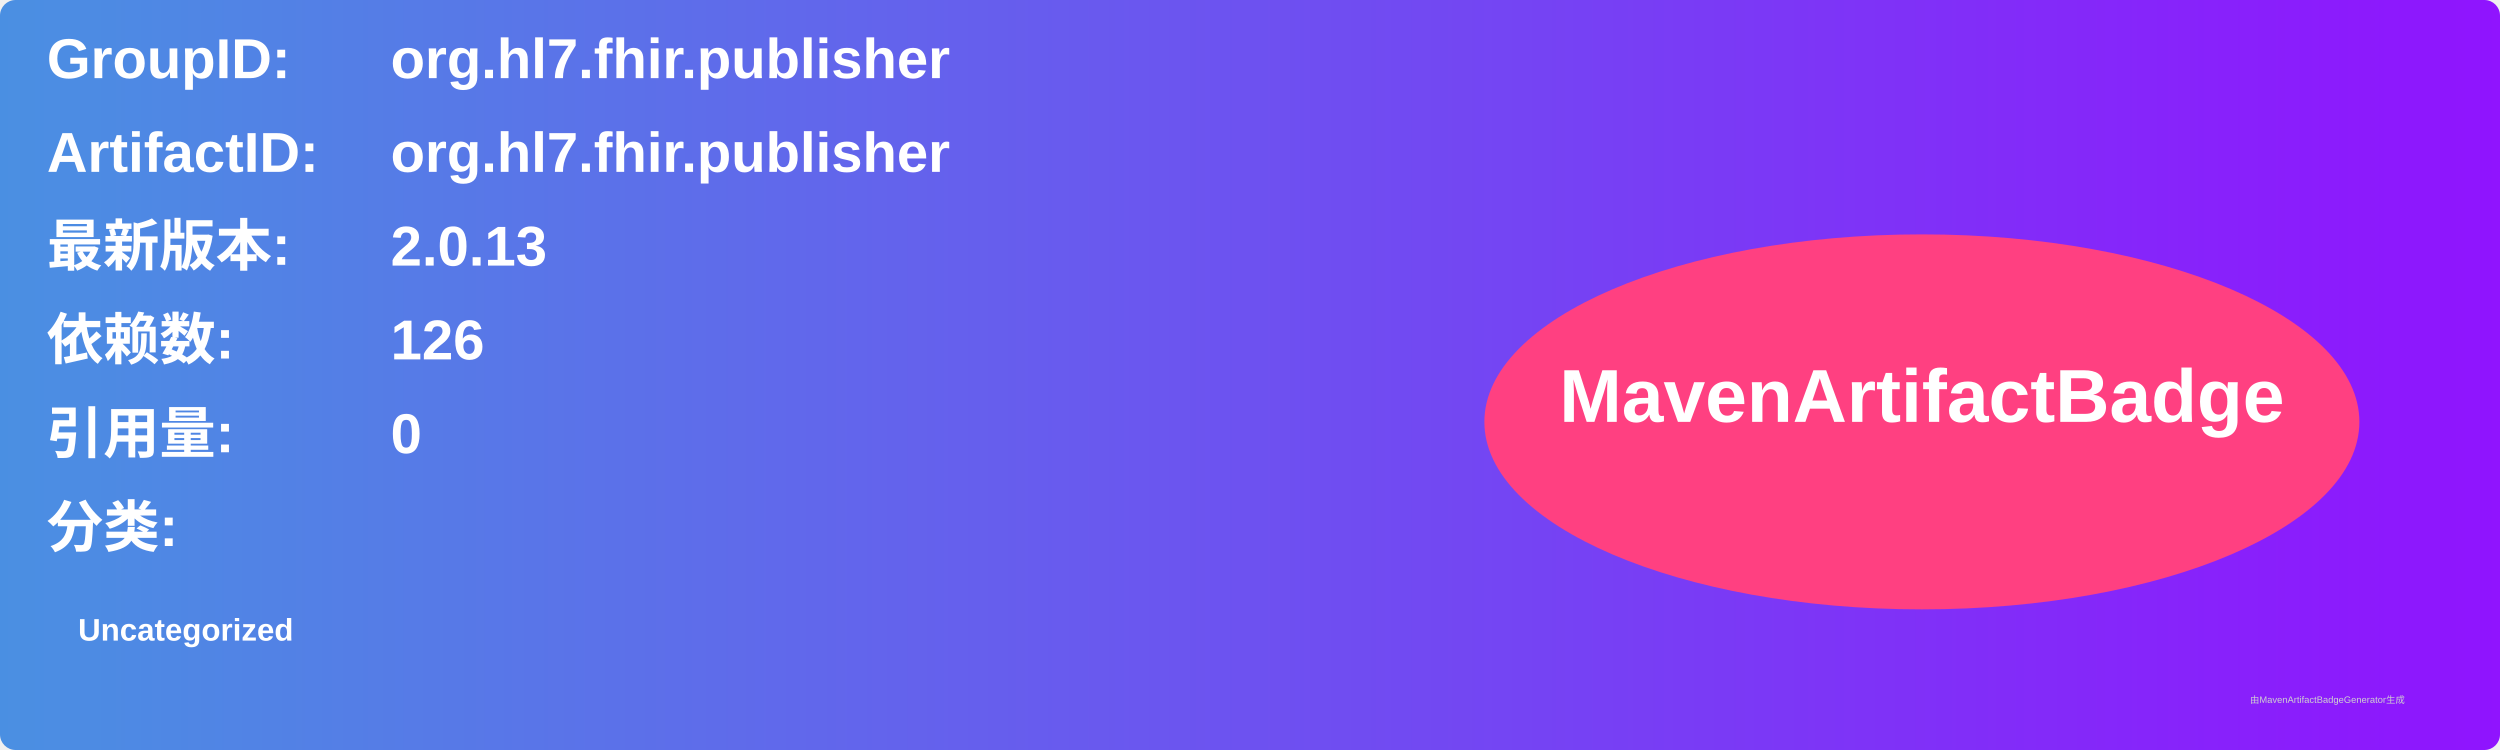
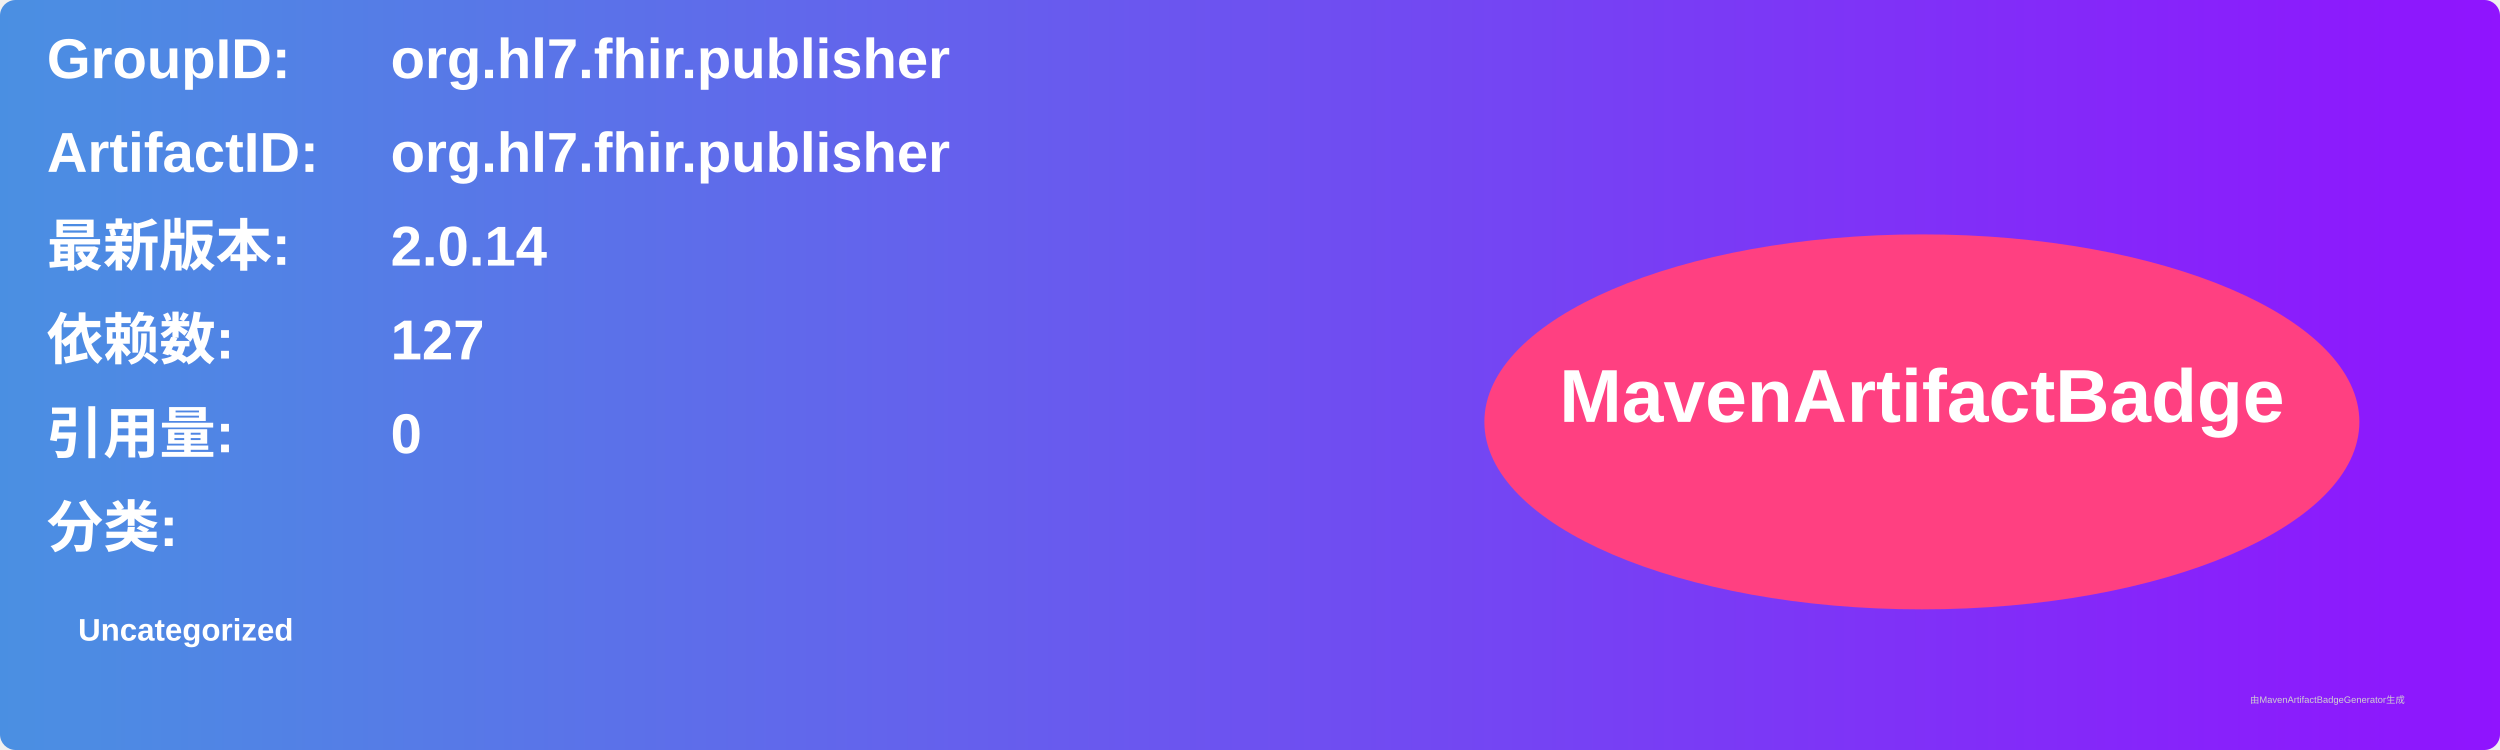
<svg xmlns="http://www.w3.org/2000/svg" width="800" height="240" viewBox="0 0 800 240">
  <linearGradient id="grad" x1="0%" y1="0%" x2="100%" y2="0%">
    <stop offset="0%" stop-color="#4a90e2" />
    <stop offset="100%" stop-color="#9013fe" />
  </linearGradient>
  <rect width="100%" height="100%" rx="5" ry="5" fill="url(#grad)" />
  <g transform="translate(15, 15)">
    <text x="0" y="10" font-family="Arial" font-size="18" fill="white" font-weight="bold" width="260">GroupID:</text>
    <text x="110" y="10" font-family="Arial" font-size="18" fill="white" font-weight="bold" width="460">org.hl7.fhir.publisher</text>
    <text x="0" y="40" font-family="Arial" font-size="18" fill="white" font-weight="bold" width="260">ArtifactID:</text>
    <text x="110" y="40" font-family="Arial" font-size="18" fill="white" font-weight="bold" width="460">org.hl7.fhir.publisher</text>
    <text x="0" y="70" font-family="Arial" font-size="18" fill="white" font-weight="bold">最新版本:</text>
    <text x="110" y="70" font-family="Arial" font-size="18" fill="white" font-weight="bold">
-       <tspan font-weight="bold">2.0.13</tspan>
+       <tspan font-weight="bold">2.0.14</tspan>
    </text>
    <text x="0" y="100" font-family="Arial" font-size="18" fill="white" font-weight="bold">依赖数: </text>
    <text x="110" y="100" font-family="Arial" font-size="18" fill="white">
-       <tspan font-weight="bold">126</tspan>
+       <tspan font-weight="bold">127</tspan>
    </text>
    <text x="0" y="130" font-family="Arial" font-size="18" fill="white" font-weight="bold">引用量: </text>
    <text x="110" y="130" font-family="Arial" font-size="18" fill="white">
      <tspan font-weight="bold">0</tspan>
    </text>
    <text x="0" y="160" font-family="Arial" font-size="18" fill="white" font-weight="bold">分类:</text>
    <text x="10" y="190" font-family="Arial" font-size="10" fill="white">
      <tspan font-weight="bold">Uncategorized</tspan>
    </text>
    <ellipse cx="600" cy="120" rx="140" ry="60" fill="#ff4081" />
    <text x="600" y="120" text-anchor="middle" font-family="Arial" font-size="24" fill="white" font-weight="bold">MavenArtifactBadge</text>
  </g>
  <text x="720" y="225" font-family="Arial" font-size="3" fill="#d0d0d0">由MavenArtifactBadgeGenerator生成</text>
</svg>
